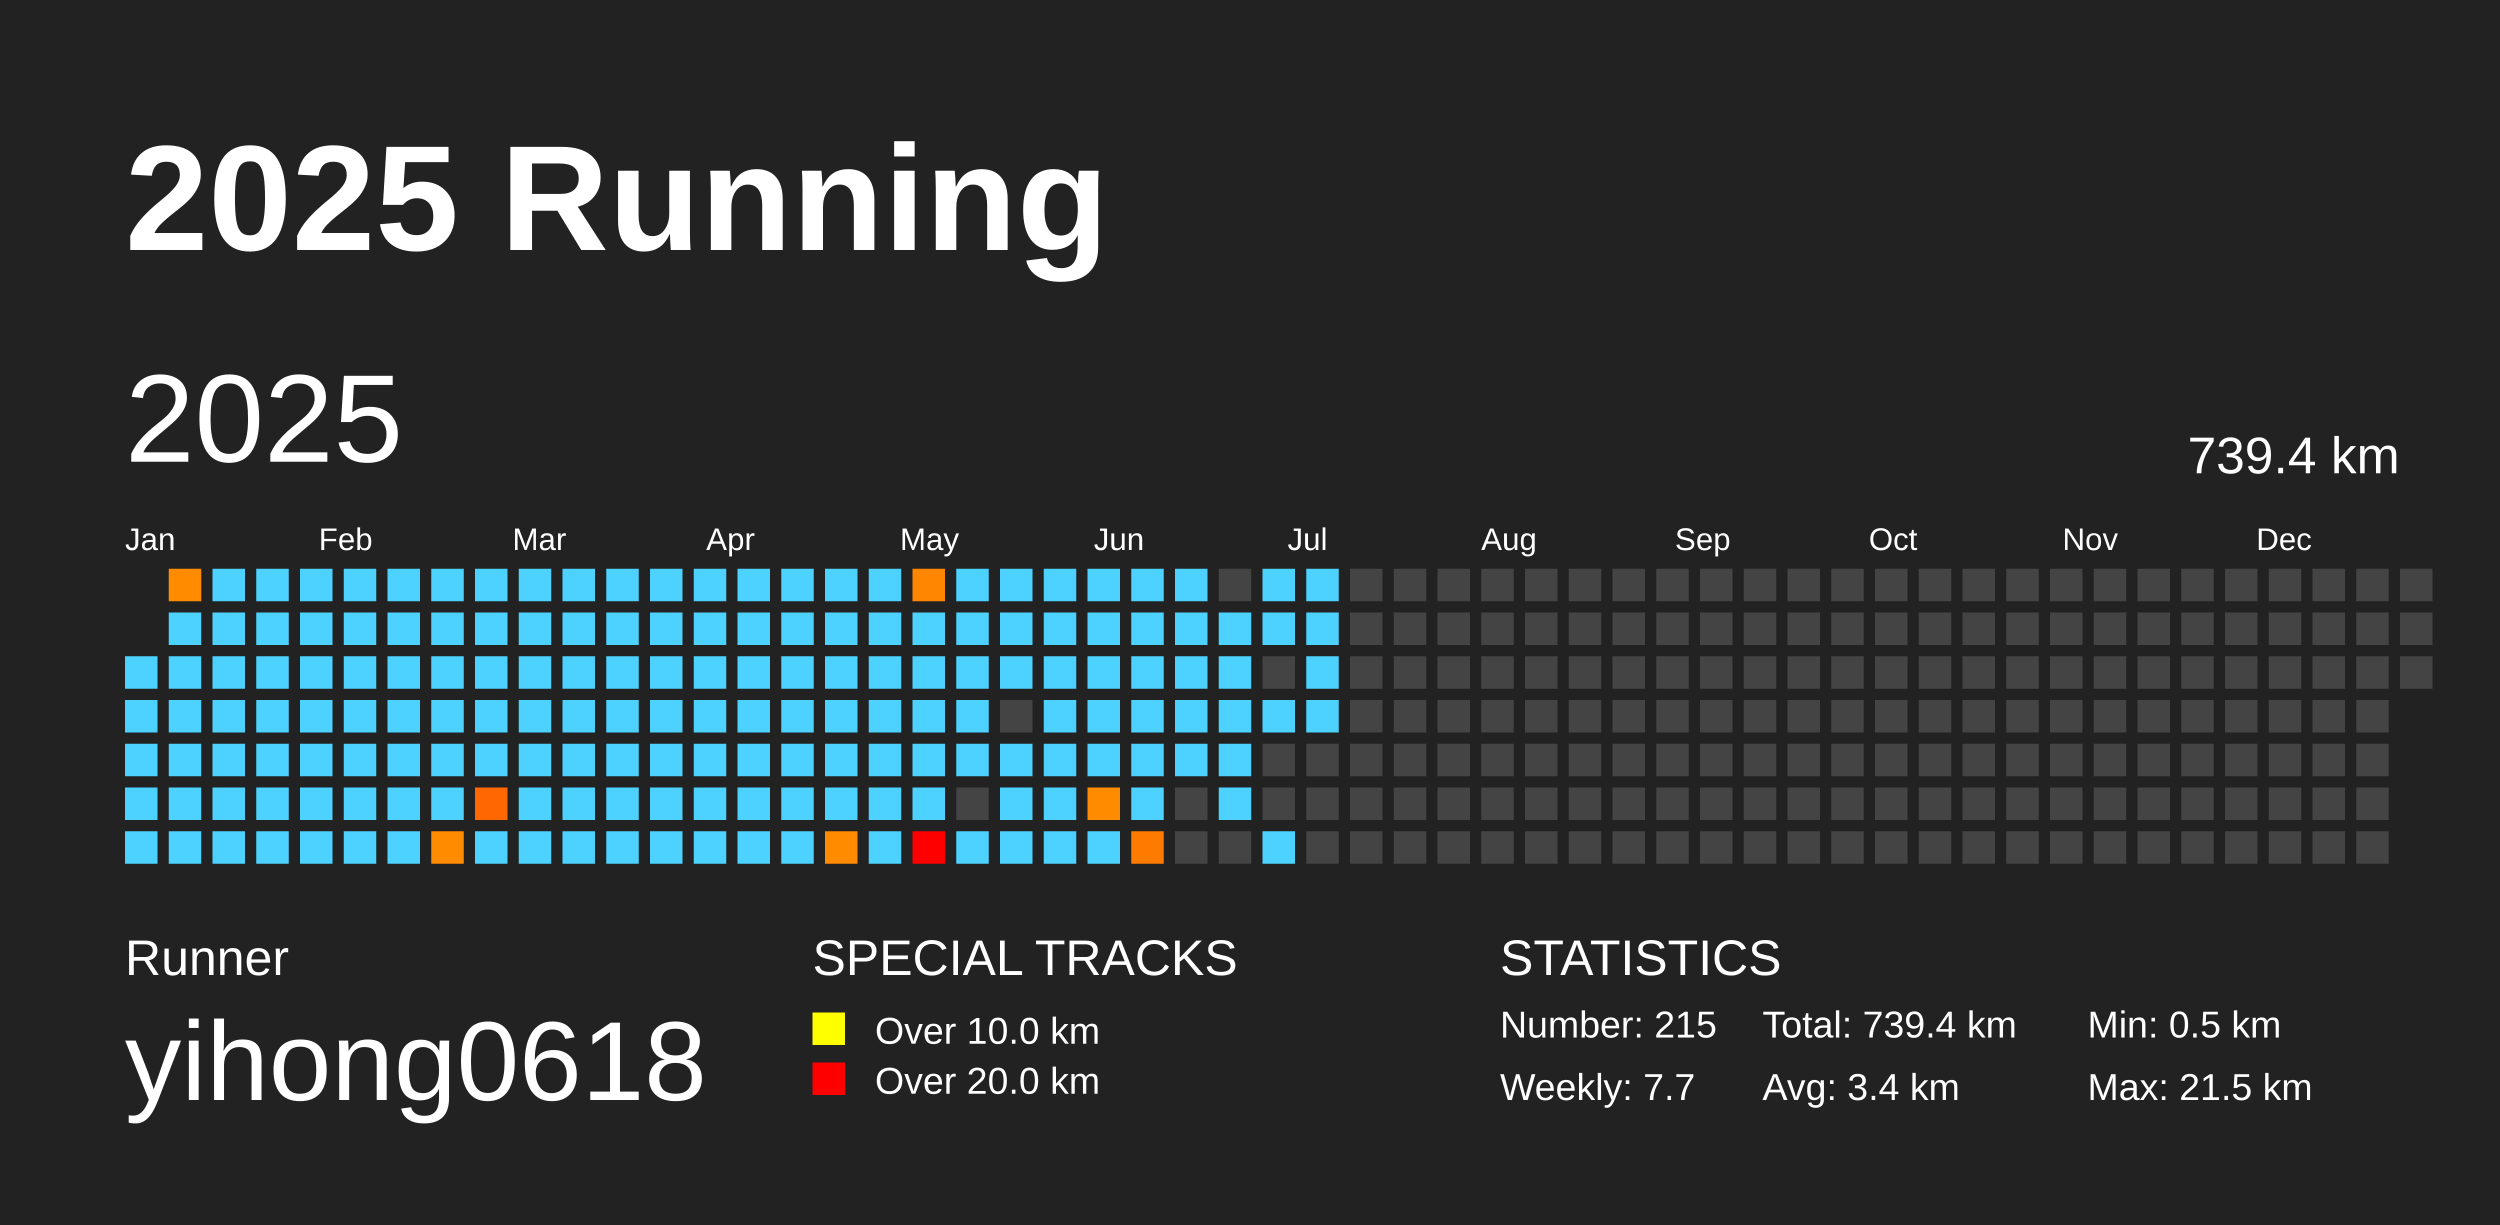
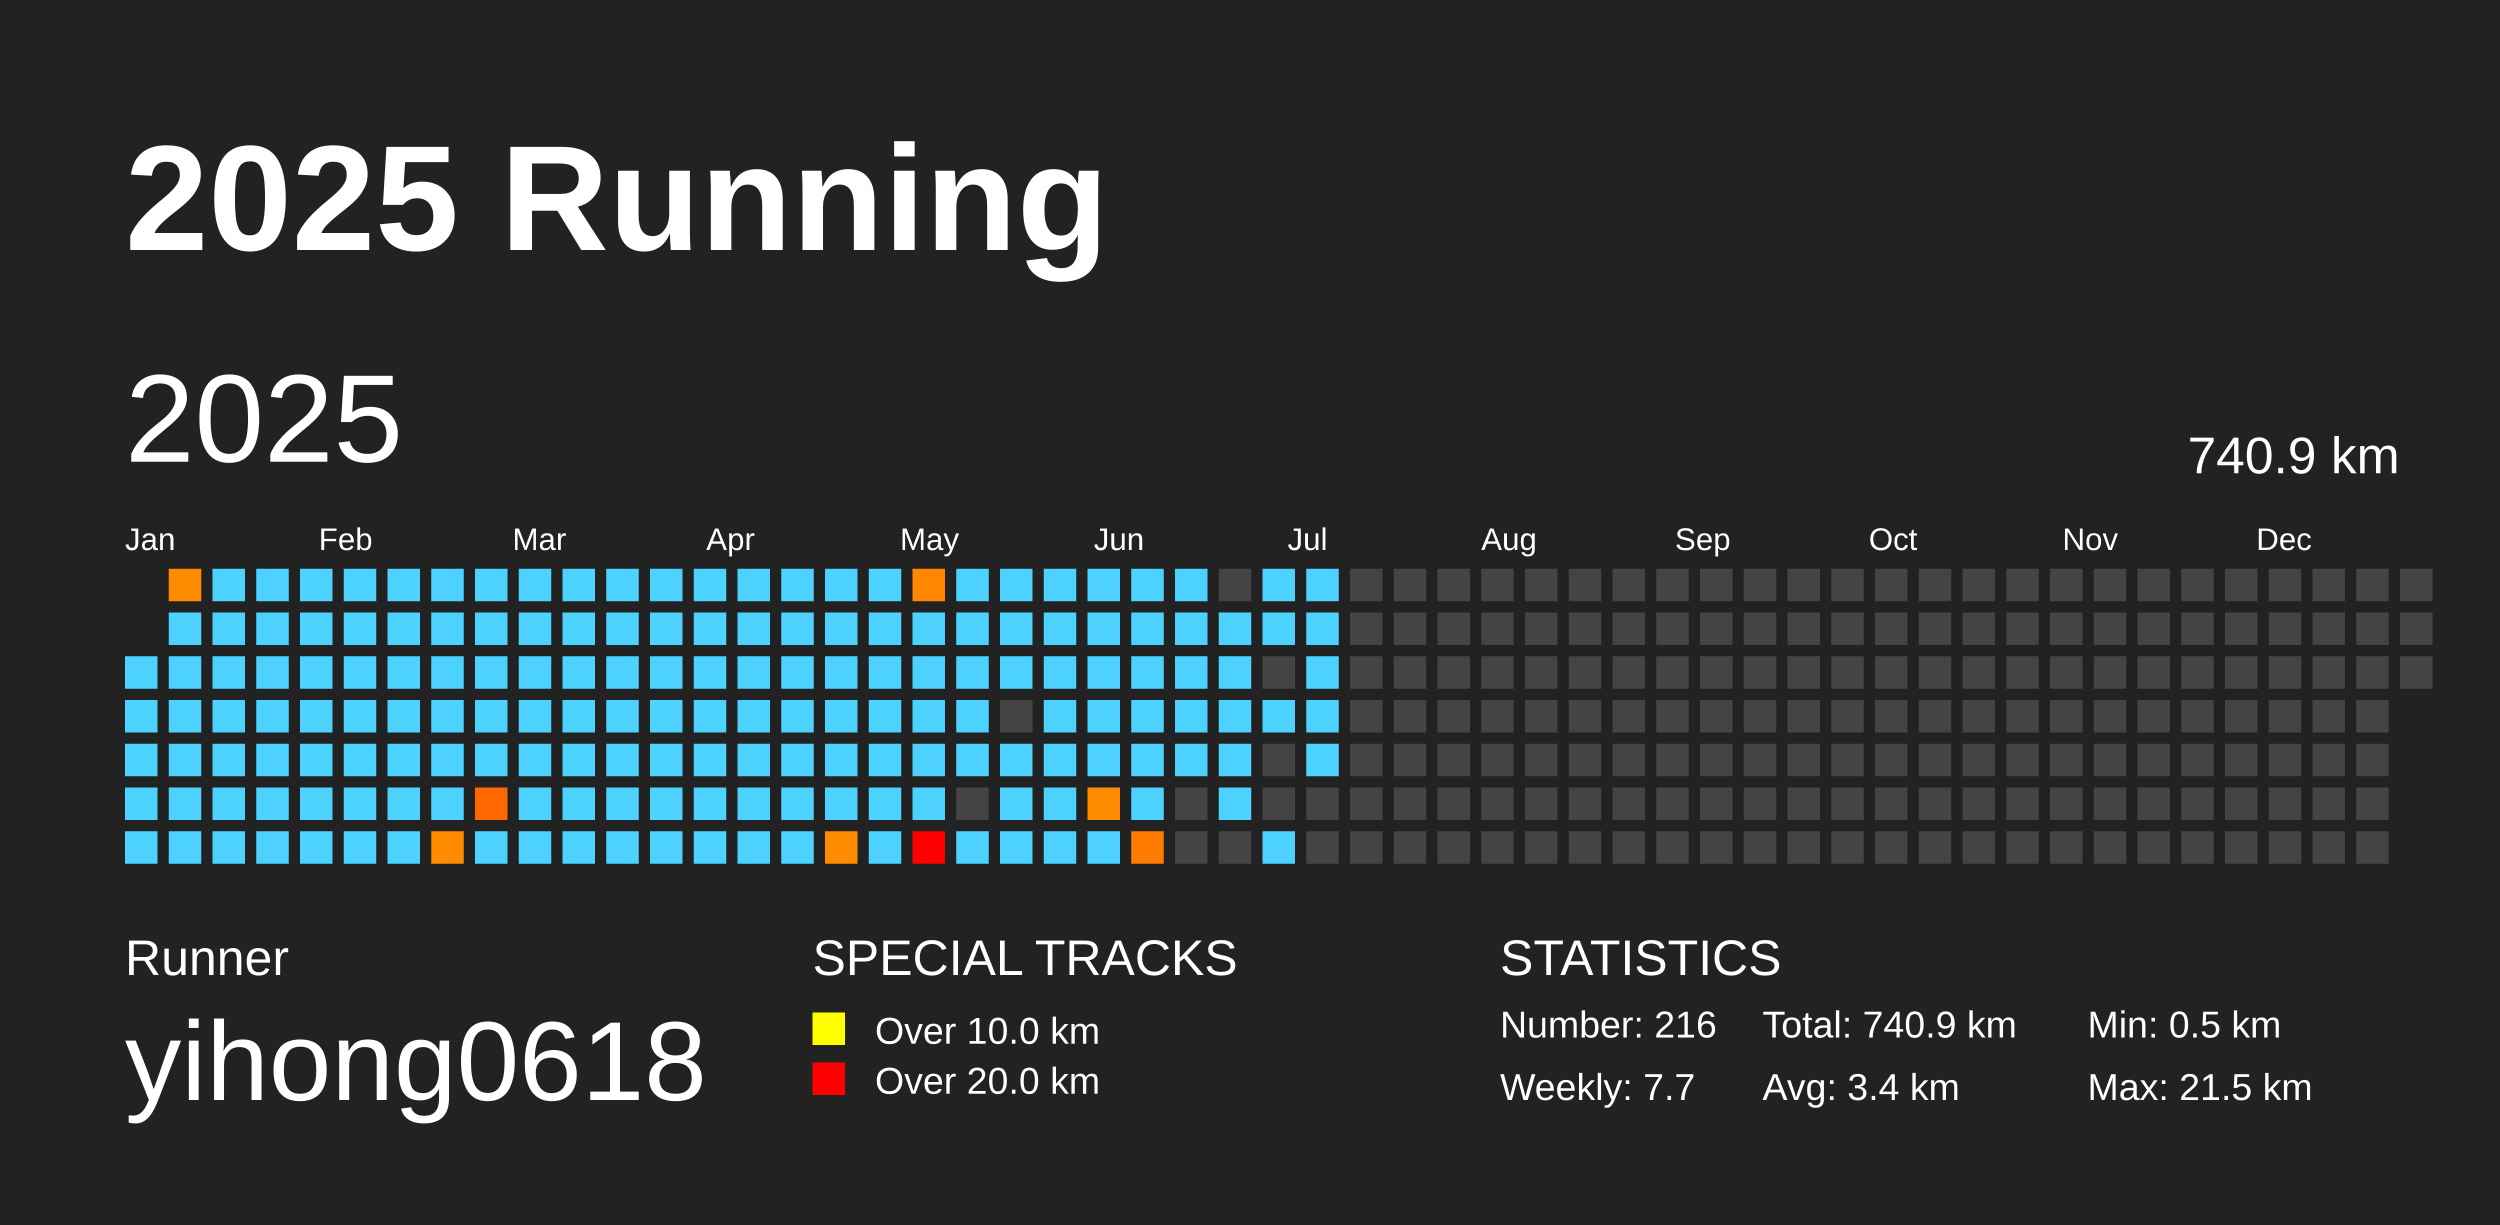
<svg xmlns="http://www.w3.org/2000/svg" baseProfile="full" height="98mm" version="1.1" viewBox="0,0,200,98" width="200mm">
  <defs />
  <rect fill="#222222" height="98" width="200" x="0" y="0" />
  <text fill="#FFFFFF" style="font-size:12px; font-family:Arial; font-weight:bold;" x="10" y="20">2025 Running</text>
  <text fill="#FFFFFF" style="font-size:4px; font-family:Arial" x="10" y="78">Runner</text>
  <text fill="#FFFFFF" style="font-size:9px; font-family:Arial" x="10" y="88">yihong0618</text>
  <text fill="#FFFFFF" style="font-size:4px; font-family:Arial" x="65" y="78">SPECIAL TRACKS</text>
  <rect fill="yellow" height="2.6" width="2.6" x="65" y="81" />
  <text fill="#FFFFFF" style="font-size:3px; font-family:Arial" x="70" y="83.5">Over 10.0 km</text>
  <rect fill="red" height="2.6" width="2.6" x="65" y="85" />
  <text fill="#FFFFFF" style="font-size:3px; font-family:Arial" x="70" y="87.5">Over 20.0 km</text>
  <text fill="#FFFFFF" style="font-size:4px; font-family:Arial" x="120" y="78">STATISTICS</text>
-   <text fill="#FFFFFF" style="font-size:3px; font-family:Arial" x="120" y="83">Number: 215</text>
+   <text fill="#FFFFFF" style="font-size:3px; font-family:Arial" x="120" y="83">Number: 216</text>
  <text fill="#FFFFFF" style="font-size:3px; font-family:Arial" x="120" y="88">Weekly: 7.7</text>
-   <text fill="#FFFFFF" style="font-size:3px; font-family:Arial" x="141" y="83">Total: 739.4 km</text>
+   <text fill="#FFFFFF" style="font-size:3px; font-family:Arial" x="141" y="83">Total: 740.9 km</text>
  <text fill="#FFFFFF" style="font-size:3px; font-family:Arial" x="141" y="88">Avg: 3.4 km</text>
  <text fill="#FFFFFF" style="font-size:3px; font-family:Arial" x="167" y="83">Min: 0.5 km</text>
  <text fill="#FFFFFF" style="font-size:3px; font-family:Arial" x="167" y="88">Max: 21.5 km</text>
  <text dominant-baseline="hanging" fill="#FFFFFF" style="font-size:10.0px; font-family:Arial;" x="10" y="30">2025</text>
-   <text dominant-baseline="hanging" fill="#FFFFFF" style="font-size:4.125px; font-family:Arial;" x="175" y="35">739.4 km</text>
+   <text dominant-baseline="hanging" fill="#FFFFFF" style="font-size:4.125px; font-family:Arial;" x="175" y="35">740.9 km</text>
  <text fill="#FFFFFF" style="font-size:2.5px; font-family:Arial" x="10.0" y="44">Jan</text>
  <text fill="#FFFFFF" style="font-size:2.5px; font-family:Arial" x="25.5" y="44">Feb</text>
  <text fill="#FFFFFF" style="font-size:2.5px; font-family:Arial" x="41.0" y="44">Mar</text>
  <text fill="#FFFFFF" style="font-size:2.5px; font-family:Arial" x="56.5" y="44">Apr</text>
  <text fill="#FFFFFF" style="font-size:2.5px; font-family:Arial" x="72.0" y="44">May</text>
  <text fill="#FFFFFF" style="font-size:2.5px; font-family:Arial" x="87.5" y="44">Jun</text>
  <text fill="#FFFFFF" style="font-size:2.5px; font-family:Arial" x="103.0" y="44">Jul</text>
  <text fill="#FFFFFF" style="font-size:2.5px; font-family:Arial" x="118.5" y="44">Aug</text>
  <text fill="#FFFFFF" style="font-size:2.5px; font-family:Arial" x="134.0" y="44">Sep</text>
  <text fill="#FFFFFF" style="font-size:2.5px; font-family:Arial" x="149.5" y="44">Oct</text>
  <text fill="#FFFFFF" style="font-size:2.5px; font-family:Arial" x="165.0" y="44">Nov</text>
  <text fill="#FFFFFF" style="font-size:2.5px; font-family:Arial" x="180.5" y="44">Dec</text>
  <rect fill="#4dd2ff" height="2.6" width="2.6" x="10.0" y="52.5" />
  <rect fill="#4dd2ff" height="2.6" width="2.6" x="10.0" y="56.0" />
  <rect fill="#4dd2ff" height="2.6" width="2.6" x="10.0" y="59.5" />
  <rect fill="#4dd2ff" height="2.6" width="2.6" x="10.0" y="63.0" />
  <rect fill="#4dd2ff" height="2.6" width="2.6" x="10.0" y="66.5" />
  <rect fill="#ff8c00" height="2.6" width="2.6" x="13.5" y="45.5" />
  <rect fill="#4dd2ff" height="2.6" width="2.6" x="13.5" y="49.0" />
  <rect fill="#4dd2ff" height="2.6" width="2.6" x="13.5" y="52.5" />
  <rect fill="#4dd2ff" height="2.6" width="2.6" x="13.5" y="56.0" />
  <rect fill="#4dd2ff" height="2.6" width="2.6" x="13.5" y="59.5" />
  <rect fill="#4dd2ff" height="2.6" width="2.6" x="13.5" y="63.0" />
  <rect fill="#4dd2ff" height="2.6" width="2.6" x="13.5" y="66.5" />
  <rect fill="#4dd2ff" height="2.6" width="2.6" x="17.0" y="45.5" />
  <rect fill="#4dd2ff" height="2.6" width="2.6" x="17.0" y="49.0" />
  <rect fill="#4dd2ff" height="2.6" width="2.6" x="17.0" y="52.5" />
  <rect fill="#4dd2ff" height="2.6" width="2.6" x="17.0" y="56.0" />
  <rect fill="#4dd2ff" height="2.6" width="2.6" x="17.0" y="59.5" />
  <rect fill="#4dd2ff" height="2.6" width="2.6" x="17.0" y="63.0" />
  <rect fill="#4dd2ff" height="2.6" width="2.6" x="17.0" y="66.5" />
  <rect fill="#4dd2ff" height="2.6" width="2.6" x="20.5" y="45.5" />
  <rect fill="#4dd2ff" height="2.6" width="2.6" x="20.5" y="49.0" />
  <rect fill="#4dd2ff" height="2.6" width="2.6" x="20.5" y="52.5" />
  <rect fill="#4dd2ff" height="2.6" width="2.6" x="20.5" y="56.0" />
  <rect fill="#4dd2ff" height="2.6" width="2.6" x="20.5" y="59.5" />
  <rect fill="#4dd2ff" height="2.6" width="2.6" x="20.5" y="63.0" />
  <rect fill="#4dd2ff" height="2.6" width="2.6" x="20.5" y="66.5" />
  <rect fill="#4dd2ff" height="2.6" width="2.6" x="24.0" y="45.5" />
  <rect fill="#4dd2ff" height="2.6" width="2.6" x="24.0" y="49.0" />
  <rect fill="#4dd2ff" height="2.6" width="2.6" x="24.0" y="52.5" />
  <rect fill="#4dd2ff" height="2.6" width="2.6" x="24.0" y="56.0" />
  <rect fill="#4dd2ff" height="2.6" width="2.6" x="24.0" y="59.5" />
  <rect fill="#4dd2ff" height="2.6" width="2.6" x="24.0" y="63.0" />
  <rect fill="#4dd2ff" height="2.6" width="2.6" x="24.0" y="66.5" />
  <rect fill="#4dd2ff" height="2.6" width="2.6" x="27.5" y="45.5" />
  <rect fill="#4dd2ff" height="2.6" width="2.6" x="27.5" y="49.0" />
  <rect fill="#4dd2ff" height="2.6" width="2.6" x="27.5" y="52.5" />
  <rect fill="#4dd2ff" height="2.6" width="2.6" x="27.5" y="56.0" />
  <rect fill="#4dd2ff" height="2.6" width="2.6" x="27.5" y="59.5" />
  <rect fill="#4dd2ff" height="2.6" width="2.6" x="27.5" y="63.0" />
  <rect fill="#4dd2ff" height="2.6" width="2.6" x="27.5" y="66.5" />
  <rect fill="#4dd2ff" height="2.6" width="2.6" x="31.0" y="45.5" />
  <rect fill="#4dd2ff" height="2.6" width="2.6" x="31.0" y="49.0" />
  <rect fill="#4dd2ff" height="2.6" width="2.6" x="31.0" y="52.5" />
  <rect fill="#4dd2ff" height="2.6" width="2.6" x="31.0" y="56.0" />
  <rect fill="#4dd2ff" height="2.6" width="2.6" x="31.0" y="59.5" />
  <rect fill="#4dd2ff" height="2.6" width="2.6" x="31.0" y="63.0" />
  <rect fill="#4dd2ff" height="2.6" width="2.6" x="31.0" y="66.5" />
  <rect fill="#4dd2ff" height="2.6" width="2.6" x="34.5" y="45.5" />
  <rect fill="#4dd2ff" height="2.6" width="2.6" x="34.5" y="49.0" />
  <rect fill="#4dd2ff" height="2.6" width="2.6" x="34.5" y="52.5" />
  <rect fill="#4dd2ff" height="2.6" width="2.6" x="34.5" y="56.0" />
  <rect fill="#4dd2ff" height="2.6" width="2.6" x="34.5" y="59.5" />
  <rect fill="#4dd2ff" height="2.6" width="2.6" x="34.5" y="63.0" />
  <rect fill="#ff8c00" height="2.6" width="2.6" x="34.5" y="66.5" />
  <rect fill="#4dd2ff" height="2.6" width="2.6" x="38.0" y="45.5" />
  <rect fill="#4dd2ff" height="2.6" width="2.6" x="38.0" y="49.0" />
  <rect fill="#4dd2ff" height="2.6" width="2.6" x="38.0" y="52.5" />
  <rect fill="#4dd2ff" height="2.6" width="2.6" x="38.0" y="56.0" />
  <rect fill="#4dd2ff" height="2.6" width="2.6" x="38.0" y="59.5" />
  <rect fill="#ff6700" height="2.6" width="2.6" x="38.0" y="63.0" />
  <rect fill="#4dd2ff" height="2.6" width="2.6" x="38.0" y="66.5" />
  <rect fill="#4dd2ff" height="2.6" width="2.6" x="41.5" y="45.5" />
  <rect fill="#4dd2ff" height="2.6" width="2.6" x="41.5" y="49.0" />
  <rect fill="#4dd2ff" height="2.6" width="2.6" x="41.5" y="52.5" />
  <rect fill="#4dd2ff" height="2.6" width="2.6" x="41.5" y="56.0" />
  <rect fill="#4dd2ff" height="2.6" width="2.6" x="41.5" y="59.5" />
  <rect fill="#4dd2ff" height="2.6" width="2.6" x="41.5" y="63.0" />
  <rect fill="#4dd2ff" height="2.6" width="2.6" x="41.5" y="66.5" />
  <rect fill="#4dd2ff" height="2.6" width="2.6" x="45.0" y="45.5" />
  <rect fill="#4dd2ff" height="2.6" width="2.6" x="45.0" y="49.0" />
  <rect fill="#4dd2ff" height="2.6" width="2.6" x="45.0" y="52.5" />
  <rect fill="#4dd2ff" height="2.6" width="2.6" x="45.0" y="56.0" />
  <rect fill="#4dd2ff" height="2.6" width="2.6" x="45.0" y="59.5" />
  <rect fill="#4dd2ff" height="2.6" width="2.6" x="45.0" y="63.0" />
  <rect fill="#4dd2ff" height="2.6" width="2.6" x="45.0" y="66.5" />
  <rect fill="#4dd2ff" height="2.6" width="2.6" x="48.5" y="45.5" />
  <rect fill="#4dd2ff" height="2.6" width="2.6" x="48.5" y="49.0" />
  <rect fill="#4dd2ff" height="2.6" width="2.6" x="48.5" y="52.5" />
  <rect fill="#4dd2ff" height="2.6" width="2.6" x="48.5" y="56.0" />
  <rect fill="#4dd2ff" height="2.6" width="2.6" x="48.5" y="59.5" />
  <rect fill="#4dd2ff" height="2.6" width="2.6" x="48.5" y="63.0" />
  <rect fill="#4dd2ff" height="2.6" width="2.6" x="48.5" y="66.5" />
  <rect fill="#4dd2ff" height="2.6" width="2.6" x="52.0" y="45.5" />
  <rect fill="#4dd2ff" height="2.6" width="2.6" x="52.0" y="49.0" />
  <rect fill="#4dd2ff" height="2.6" width="2.6" x="52.0" y="52.5" />
  <rect fill="#4dd2ff" height="2.6" width="2.6" x="52.0" y="56.0" />
  <rect fill="#4dd2ff" height="2.6" width="2.6" x="52.0" y="59.5" />
  <rect fill="#4dd2ff" height="2.6" width="2.6" x="52.0" y="63.0" />
  <rect fill="#4dd2ff" height="2.6" width="2.6" x="52.0" y="66.5" />
  <rect fill="#4dd2ff" height="2.6" width="2.6" x="55.5" y="45.5" />
  <rect fill="#4dd2ff" height="2.6" width="2.6" x="55.5" y="49.0" />
  <rect fill="#4dd2ff" height="2.6" width="2.6" x="55.5" y="52.5" />
  <rect fill="#4dd2ff" height="2.6" width="2.6" x="55.5" y="56.0" />
  <rect fill="#4dd2ff" height="2.6" width="2.6" x="55.5" y="59.5" />
  <rect fill="#4dd2ff" height="2.6" width="2.6" x="55.5" y="63.0" />
  <rect fill="#4dd2ff" height="2.6" width="2.6" x="55.5" y="66.5" />
  <rect fill="#4dd2ff" height="2.6" width="2.6" x="59.0" y="45.5" />
  <rect fill="#4dd2ff" height="2.6" width="2.6" x="59.0" y="49.0" />
  <rect fill="#4dd2ff" height="2.6" width="2.6" x="59.0" y="52.5" />
  <rect fill="#4dd2ff" height="2.6" width="2.6" x="59.0" y="56.0" />
  <rect fill="#4dd2ff" height="2.6" width="2.6" x="59.0" y="59.5" />
  <rect fill="#4dd2ff" height="2.6" width="2.6" x="59.0" y="63.0" />
  <rect fill="#4dd2ff" height="2.6" width="2.6" x="59.0" y="66.5" />
  <rect fill="#4dd2ff" height="2.6" width="2.6" x="62.5" y="45.5" />
  <rect fill="#4dd2ff" height="2.6" width="2.6" x="62.5" y="49.0" />
  <rect fill="#4dd2ff" height="2.6" width="2.6" x="62.5" y="52.5" />
  <rect fill="#4dd2ff" height="2.6" width="2.6" x="62.5" y="56.0" />
  <rect fill="#4dd2ff" height="2.6" width="2.6" x="62.5" y="59.5" />
  <rect fill="#4dd2ff" height="2.6" width="2.6" x="62.5" y="63.0" />
  <rect fill="#4dd2ff" height="2.6" width="2.6" x="62.5" y="66.5" />
  <rect fill="#4dd2ff" height="2.6" width="2.6" x="66.0" y="45.5" />
  <rect fill="#4dd2ff" height="2.6" width="2.6" x="66.0" y="49.0" />
  <rect fill="#4dd2ff" height="2.6" width="2.6" x="66.0" y="52.5" />
  <rect fill="#4dd2ff" height="2.6" width="2.6" x="66.0" y="56.0" />
  <rect fill="#4dd2ff" height="2.6" width="2.6" x="66.0" y="59.5" />
  <rect fill="#4dd2ff" height="2.6" width="2.6" x="66.0" y="63.0" />
  <rect fill="#ff8c00" height="2.6" width="2.6" x="66.0" y="66.5" />
  <rect fill="#4dd2ff" height="2.6" width="2.6" x="69.5" y="45.5" />
  <rect fill="#4dd2ff" height="2.6" width="2.6" x="69.5" y="49.0" />
  <rect fill="#4dd2ff" height="2.6" width="2.6" x="69.5" y="52.5" />
  <rect fill="#4dd2ff" height="2.6" width="2.6" x="69.5" y="56.0" />
  <rect fill="#4dd2ff" height="2.6" width="2.6" x="69.5" y="59.5" />
  <rect fill="#4dd2ff" height="2.6" width="2.6" x="69.5" y="63.0" />
  <rect fill="#4dd2ff" height="2.6" width="2.6" x="69.5" y="66.5" />
  <rect fill="#ff8600" height="2.6" width="2.6" x="73.0" y="45.5" />
  <rect fill="#4dd2ff" height="2.6" width="2.6" x="73.0" y="49.0" />
  <rect fill="#4dd2ff" height="2.6" width="2.6" x="73.0" y="52.5" />
  <rect fill="#4dd2ff" height="2.6" width="2.6" x="73.0" y="56.0" />
  <rect fill="#4dd2ff" height="2.6" width="2.6" x="73.0" y="59.5" />
  <rect fill="#4dd2ff" height="2.6" width="2.6" x="73.0" y="63.0" />
  <rect fill="red" height="2.6" width="2.6" x="73.0" y="66.5" />
  <rect fill="#4dd2ff" height="2.6" width="2.6" x="76.5" y="45.5" />
  <rect fill="#4dd2ff" height="2.6" width="2.6" x="76.5" y="49.0" />
  <rect fill="#4dd2ff" height="2.6" width="2.6" x="76.5" y="52.5" />
  <rect fill="#4dd2ff" height="2.6" width="2.6" x="76.5" y="56.0" />
  <rect fill="#4dd2ff" height="2.6" width="2.6" x="76.5" y="59.5" />
  <rect fill="#444444" height="2.6" width="2.6" x="76.5" y="63.0" />
  <rect fill="#4dd2ff" height="2.6" width="2.6" x="76.5" y="66.5" />
  <rect fill="#4dd2ff" height="2.6" width="2.6" x="80.0" y="45.5" />
  <rect fill="#4dd2ff" height="2.6" width="2.6" x="80.0" y="49.0" />
  <rect fill="#4dd2ff" height="2.6" width="2.6" x="80.0" y="52.5" />
  <rect fill="#444444" height="2.6" width="2.6" x="80.0" y="56.0" />
  <rect fill="#4dd2ff" height="2.6" width="2.6" x="80.0" y="59.5" />
  <rect fill="#4dd2ff" height="2.6" width="2.6" x="80.0" y="63.0" />
  <rect fill="#4dd2ff" height="2.6" width="2.6" x="80.0" y="66.5" />
  <rect fill="#4dd2ff" height="2.6" width="2.6" x="83.5" y="45.5" />
  <rect fill="#4dd2ff" height="2.6" width="2.6" x="83.5" y="49.0" />
  <rect fill="#4dd2ff" height="2.6" width="2.6" x="83.5" y="52.5" />
  <rect fill="#4dd2ff" height="2.6" width="2.6" x="83.5" y="56.0" />
  <rect fill="#4dd2ff" height="2.6" width="2.6" x="83.5" y="59.5" />
  <rect fill="#4dd2ff" height="2.6" width="2.6" x="83.5" y="63.0" />
  <rect fill="#4dd2ff" height="2.6" width="2.6" x="83.5" y="66.5" />
  <rect fill="#4dd2ff" height="2.6" width="2.6" x="87.0" y="45.5" />
  <rect fill="#4dd2ff" height="2.6" width="2.6" x="87.0" y="49.0" />
  <rect fill="#4dd2ff" height="2.6" width="2.6" x="87.0" y="52.5" />
  <rect fill="#4dd2ff" height="2.6" width="2.6" x="87.0" y="56.0" />
  <rect fill="#4dd2ff" height="2.6" width="2.6" x="87.0" y="59.5" />
  <rect fill="#ff8c00" height="2.6" width="2.6" x="87.0" y="63.0" />
  <rect fill="#4dd2ff" height="2.6" width="2.6" x="87.0" y="66.5" />
  <rect fill="#4dd2ff" height="2.6" width="2.6" x="90.5" y="45.5" />
  <rect fill="#4dd2ff" height="2.6" width="2.6" x="90.5" y="49.0" />
  <rect fill="#4dd2ff" height="2.6" width="2.6" x="90.5" y="52.5" />
  <rect fill="#4dd2ff" height="2.6" width="2.6" x="90.5" y="56.0" />
  <rect fill="#4dd2ff" height="2.6" width="2.6" x="90.5" y="59.5" />
  <rect fill="#4dd2ff" height="2.6" width="2.6" x="90.5" y="63.0" />
  <rect fill="#ff7b00" height="2.6" width="2.6" x="90.5" y="66.5" />
  <rect fill="#4dd2ff" height="2.6" width="2.6" x="94.0" y="45.5" />
  <rect fill="#4dd2ff" height="2.6" width="2.6" x="94.0" y="49.0" />
  <rect fill="#4dd2ff" height="2.6" width="2.6" x="94.0" y="52.5" />
  <rect fill="#4dd2ff" height="2.6" width="2.6" x="94.0" y="56.0" />
  <rect fill="#4dd2ff" height="2.6" width="2.6" x="94.0" y="59.5" />
  <rect fill="#444444" height="2.6" width="2.6" x="94.0" y="63.0" />
  <rect fill="#444444" height="2.6" width="2.6" x="94.0" y="66.5" />
  <rect fill="#444444" height="2.6" width="2.6" x="97.5" y="45.5" />
  <rect fill="#4dd2ff" height="2.6" width="2.6" x="97.5" y="49.0" />
  <rect fill="#4dd2ff" height="2.6" width="2.6" x="97.5" y="52.5" />
  <rect fill="#4dd2ff" height="2.6" width="2.6" x="97.5" y="56.0" />
  <rect fill="#4dd2ff" height="2.6" width="2.6" x="97.5" y="59.5" />
  <rect fill="#4dd2ff" height="2.6" width="2.6" x="97.5" y="63.0" />
  <rect fill="#444444" height="2.6" width="2.6" x="97.5" y="66.5" />
  <rect fill="#4dd2ff" height="2.6" width="2.6" x="101.0" y="45.5" />
  <rect fill="#4dd2ff" height="2.6" width="2.6" x="101.0" y="49.0" />
  <rect fill="#444444" height="2.6" width="2.6" x="101.0" y="52.5" />
  <rect fill="#4dd2ff" height="2.6" width="2.6" x="101.0" y="56.0" />
  <rect fill="#444444" height="2.6" width="2.6" x="101.0" y="59.5" />
  <rect fill="#444444" height="2.6" width="2.6" x="101.0" y="63.0" />
  <rect fill="#4dd2ff" height="2.6" width="2.6" x="101.0" y="66.5" />
  <rect fill="#4dd2ff" height="2.6" width="2.6" x="104.5" y="45.5" />
  <rect fill="#4dd2ff" height="2.6" width="2.6" x="104.5" y="49.0" />
  <rect fill="#4dd2ff" height="2.6" width="2.6" x="104.5" y="52.5" />
  <rect fill="#4dd2ff" height="2.6" width="2.6" x="104.5" y="56.0" />
-   <rect fill="#444444" height="2.6" width="2.6" x="104.5" y="59.5" />
+   <rect fill="#4dd2ff" height="2.6" width="2.6" x="104.5" y="59.5" />
  <rect fill="#444444" height="2.6" width="2.6" x="104.5" y="63.0" />
  <rect fill="#444444" height="2.6" width="2.6" x="104.5" y="66.5" />
  <rect fill="#444444" height="2.6" width="2.6" x="108.0" y="45.5" />
  <rect fill="#444444" height="2.6" width="2.6" x="108.0" y="49.0" />
  <rect fill="#444444" height="2.6" width="2.6" x="108.0" y="52.5" />
  <rect fill="#444444" height="2.6" width="2.6" x="108.0" y="56.0" />
  <rect fill="#444444" height="2.6" width="2.6" x="108.0" y="59.5" />
  <rect fill="#444444" height="2.6" width="2.6" x="108.0" y="63.0" />
  <rect fill="#444444" height="2.6" width="2.6" x="108.0" y="66.5" />
  <rect fill="#444444" height="2.6" width="2.6" x="111.5" y="45.5" />
  <rect fill="#444444" height="2.6" width="2.6" x="111.5" y="49.0" />
  <rect fill="#444444" height="2.6" width="2.6" x="111.5" y="52.5" />
  <rect fill="#444444" height="2.6" width="2.6" x="111.5" y="56.0" />
  <rect fill="#444444" height="2.6" width="2.6" x="111.5" y="59.5" />
  <rect fill="#444444" height="2.6" width="2.6" x="111.5" y="63.0" />
  <rect fill="#444444" height="2.6" width="2.6" x="111.5" y="66.5" />
  <rect fill="#444444" height="2.6" width="2.6" x="115.0" y="45.5" />
  <rect fill="#444444" height="2.6" width="2.6" x="115.0" y="49.0" />
  <rect fill="#444444" height="2.6" width="2.6" x="115.0" y="52.5" />
  <rect fill="#444444" height="2.6" width="2.6" x="115.0" y="56.0" />
  <rect fill="#444444" height="2.6" width="2.6" x="115.0" y="59.5" />
  <rect fill="#444444" height="2.6" width="2.6" x="115.0" y="63.0" />
  <rect fill="#444444" height="2.6" width="2.6" x="115.0" y="66.5" />
  <rect fill="#444444" height="2.6" width="2.6" x="118.5" y="45.5" />
  <rect fill="#444444" height="2.6" width="2.6" x="118.5" y="49.0" />
  <rect fill="#444444" height="2.6" width="2.6" x="118.5" y="52.5" />
  <rect fill="#444444" height="2.6" width="2.6" x="118.5" y="56.0" />
  <rect fill="#444444" height="2.6" width="2.6" x="118.5" y="59.5" />
  <rect fill="#444444" height="2.6" width="2.6" x="118.5" y="63.0" />
  <rect fill="#444444" height="2.6" width="2.6" x="118.5" y="66.5" />
  <rect fill="#444444" height="2.6" width="2.6" x="122.0" y="45.5" />
  <rect fill="#444444" height="2.6" width="2.6" x="122.0" y="49.0" />
  <rect fill="#444444" height="2.6" width="2.6" x="122.0" y="52.5" />
  <rect fill="#444444" height="2.6" width="2.6" x="122.0" y="56.0" />
  <rect fill="#444444" height="2.6" width="2.6" x="122.0" y="59.5" />
  <rect fill="#444444" height="2.6" width="2.6" x="122.0" y="63.0" />
  <rect fill="#444444" height="2.6" width="2.6" x="122.0" y="66.5" />
  <rect fill="#444444" height="2.6" width="2.6" x="125.5" y="45.5" />
  <rect fill="#444444" height="2.6" width="2.6" x="125.5" y="49.0" />
  <rect fill="#444444" height="2.6" width="2.6" x="125.5" y="52.5" />
  <rect fill="#444444" height="2.6" width="2.6" x="125.5" y="56.0" />
  <rect fill="#444444" height="2.6" width="2.6" x="125.5" y="59.5" />
  <rect fill="#444444" height="2.6" width="2.6" x="125.5" y="63.0" />
  <rect fill="#444444" height="2.6" width="2.6" x="125.5" y="66.5" />
  <rect fill="#444444" height="2.6" width="2.6" x="129.0" y="45.5" />
  <rect fill="#444444" height="2.6" width="2.6" x="129.0" y="49.0" />
  <rect fill="#444444" height="2.6" width="2.6" x="129.0" y="52.5" />
  <rect fill="#444444" height="2.6" width="2.6" x="129.0" y="56.0" />
  <rect fill="#444444" height="2.6" width="2.6" x="129.0" y="59.5" />
  <rect fill="#444444" height="2.6" width="2.6" x="129.0" y="63.0" />
  <rect fill="#444444" height="2.6" width="2.6" x="129.0" y="66.5" />
  <rect fill="#444444" height="2.6" width="2.6" x="132.5" y="45.5" />
  <rect fill="#444444" height="2.6" width="2.6" x="132.5" y="49.0" />
  <rect fill="#444444" height="2.6" width="2.6" x="132.5" y="52.5" />
  <rect fill="#444444" height="2.6" width="2.6" x="132.5" y="56.0" />
  <rect fill="#444444" height="2.6" width="2.6" x="132.5" y="59.5" />
  <rect fill="#444444" height="2.6" width="2.6" x="132.5" y="63.0" />
  <rect fill="#444444" height="2.6" width="2.6" x="132.5" y="66.5" />
  <rect fill="#444444" height="2.6" width="2.6" x="136.0" y="45.5" />
  <rect fill="#444444" height="2.6" width="2.6" x="136.0" y="49.0" />
  <rect fill="#444444" height="2.6" width="2.6" x="136.0" y="52.5" />
  <rect fill="#444444" height="2.6" width="2.6" x="136.0" y="56.0" />
  <rect fill="#444444" height="2.6" width="2.6" x="136.0" y="59.5" />
  <rect fill="#444444" height="2.6" width="2.6" x="136.0" y="63.0" />
  <rect fill="#444444" height="2.6" width="2.6" x="136.0" y="66.5" />
  <rect fill="#444444" height="2.6" width="2.6" x="139.5" y="45.5" />
  <rect fill="#444444" height="2.6" width="2.6" x="139.5" y="49.0" />
  <rect fill="#444444" height="2.6" width="2.6" x="139.5" y="52.5" />
  <rect fill="#444444" height="2.6" width="2.6" x="139.5" y="56.0" />
  <rect fill="#444444" height="2.6" width="2.6" x="139.5" y="59.5" />
  <rect fill="#444444" height="2.6" width="2.6" x="139.5" y="63.0" />
  <rect fill="#444444" height="2.6" width="2.6" x="139.5" y="66.5" />
  <rect fill="#444444" height="2.6" width="2.6" x="143.0" y="45.5" />
  <rect fill="#444444" height="2.6" width="2.6" x="143.0" y="49.0" />
  <rect fill="#444444" height="2.6" width="2.6" x="143.0" y="52.5" />
  <rect fill="#444444" height="2.6" width="2.6" x="143.0" y="56.0" />
  <rect fill="#444444" height="2.6" width="2.6" x="143.0" y="59.5" />
  <rect fill="#444444" height="2.6" width="2.6" x="143.0" y="63.0" />
  <rect fill="#444444" height="2.6" width="2.6" x="143.0" y="66.5" />
  <rect fill="#444444" height="2.6" width="2.6" x="146.5" y="45.5" />
  <rect fill="#444444" height="2.6" width="2.6" x="146.5" y="49.0" />
  <rect fill="#444444" height="2.6" width="2.6" x="146.5" y="52.5" />
  <rect fill="#444444" height="2.6" width="2.6" x="146.5" y="56.0" />
  <rect fill="#444444" height="2.6" width="2.6" x="146.5" y="59.5" />
  <rect fill="#444444" height="2.6" width="2.6" x="146.5" y="63.0" />
  <rect fill="#444444" height="2.6" width="2.6" x="146.5" y="66.5" />
  <rect fill="#444444" height="2.6" width="2.6" x="150.0" y="45.5" />
  <rect fill="#444444" height="2.6" width="2.6" x="150.0" y="49.0" />
  <rect fill="#444444" height="2.6" width="2.6" x="150.0" y="52.5" />
  <rect fill="#444444" height="2.6" width="2.6" x="150.0" y="56.0" />
  <rect fill="#444444" height="2.6" width="2.6" x="150.0" y="59.5" />
  <rect fill="#444444" height="2.6" width="2.6" x="150.0" y="63.0" />
  <rect fill="#444444" height="2.6" width="2.6" x="150.0" y="66.5" />
  <rect fill="#444444" height="2.6" width="2.6" x="153.5" y="45.5" />
  <rect fill="#444444" height="2.6" width="2.6" x="153.5" y="49.0" />
  <rect fill="#444444" height="2.6" width="2.6" x="153.5" y="52.5" />
  <rect fill="#444444" height="2.6" width="2.6" x="153.5" y="56.0" />
  <rect fill="#444444" height="2.6" width="2.6" x="153.5" y="59.5" />
  <rect fill="#444444" height="2.6" width="2.6" x="153.5" y="63.0" />
  <rect fill="#444444" height="2.6" width="2.6" x="153.5" y="66.5" />
  <rect fill="#444444" height="2.6" width="2.6" x="157.0" y="45.5" />
  <rect fill="#444444" height="2.6" width="2.6" x="157.0" y="49.0" />
  <rect fill="#444444" height="2.6" width="2.6" x="157.0" y="52.5" />
  <rect fill="#444444" height="2.6" width="2.6" x="157.0" y="56.0" />
  <rect fill="#444444" height="2.6" width="2.6" x="157.0" y="59.5" />
  <rect fill="#444444" height="2.6" width="2.6" x="157.0" y="63.0" />
  <rect fill="#444444" height="2.6" width="2.6" x="157.0" y="66.5" />
  <rect fill="#444444" height="2.6" width="2.6" x="160.5" y="45.5" />
  <rect fill="#444444" height="2.6" width="2.6" x="160.5" y="49.0" />
  <rect fill="#444444" height="2.6" width="2.6" x="160.5" y="52.5" />
  <rect fill="#444444" height="2.6" width="2.6" x="160.5" y="56.0" />
  <rect fill="#444444" height="2.6" width="2.6" x="160.5" y="59.5" />
  <rect fill="#444444" height="2.6" width="2.6" x="160.5" y="63.0" />
  <rect fill="#444444" height="2.6" width="2.6" x="160.5" y="66.5" />
  <rect fill="#444444" height="2.6" width="2.6" x="164.0" y="45.5" />
  <rect fill="#444444" height="2.6" width="2.6" x="164.0" y="49.0" />
  <rect fill="#444444" height="2.6" width="2.6" x="164.0" y="52.5" />
  <rect fill="#444444" height="2.6" width="2.6" x="164.0" y="56.0" />
  <rect fill="#444444" height="2.6" width="2.6" x="164.0" y="59.5" />
  <rect fill="#444444" height="2.6" width="2.6" x="164.0" y="63.0" />
  <rect fill="#444444" height="2.6" width="2.6" x="164.0" y="66.5" />
  <rect fill="#444444" height="2.6" width="2.6" x="167.5" y="45.5" />
  <rect fill="#444444" height="2.6" width="2.6" x="167.5" y="49.0" />
  <rect fill="#444444" height="2.6" width="2.6" x="167.5" y="52.5" />
  <rect fill="#444444" height="2.6" width="2.6" x="167.5" y="56.0" />
  <rect fill="#444444" height="2.6" width="2.6" x="167.5" y="59.5" />
  <rect fill="#444444" height="2.6" width="2.6" x="167.5" y="63.0" />
  <rect fill="#444444" height="2.6" width="2.6" x="167.5" y="66.5" />
  <rect fill="#444444" height="2.6" width="2.6" x="171.0" y="45.5" />
  <rect fill="#444444" height="2.6" width="2.6" x="171.0" y="49.0" />
  <rect fill="#444444" height="2.6" width="2.6" x="171.0" y="52.5" />
  <rect fill="#444444" height="2.6" width="2.6" x="171.0" y="56.0" />
  <rect fill="#444444" height="2.6" width="2.6" x="171.0" y="59.5" />
  <rect fill="#444444" height="2.6" width="2.6" x="171.0" y="63.0" />
  <rect fill="#444444" height="2.6" width="2.6" x="171.0" y="66.5" />
  <rect fill="#444444" height="2.6" width="2.6" x="174.5" y="45.5" />
  <rect fill="#444444" height="2.6" width="2.6" x="174.5" y="49.0" />
  <rect fill="#444444" height="2.6" width="2.6" x="174.5" y="52.5" />
  <rect fill="#444444" height="2.6" width="2.6" x="174.5" y="56.0" />
  <rect fill="#444444" height="2.6" width="2.6" x="174.5" y="59.5" />
  <rect fill="#444444" height="2.6" width="2.6" x="174.5" y="63.0" />
  <rect fill="#444444" height="2.6" width="2.6" x="174.5" y="66.5" />
  <rect fill="#444444" height="2.6" width="2.6" x="178.0" y="45.5" />
  <rect fill="#444444" height="2.6" width="2.6" x="178.0" y="49.0" />
  <rect fill="#444444" height="2.6" width="2.6" x="178.0" y="52.5" />
  <rect fill="#444444" height="2.6" width="2.6" x="178.0" y="56.0" />
  <rect fill="#444444" height="2.6" width="2.6" x="178.0" y="59.5" />
  <rect fill="#444444" height="2.6" width="2.6" x="178.0" y="63.0" />
  <rect fill="#444444" height="2.6" width="2.6" x="178.0" y="66.5" />
  <rect fill="#444444" height="2.6" width="2.6" x="181.5" y="45.5" />
  <rect fill="#444444" height="2.6" width="2.6" x="181.5" y="49.0" />
  <rect fill="#444444" height="2.6" width="2.6" x="181.5" y="52.5" />
  <rect fill="#444444" height="2.6" width="2.6" x="181.5" y="56.0" />
  <rect fill="#444444" height="2.6" width="2.6" x="181.5" y="59.5" />
  <rect fill="#444444" height="2.6" width="2.6" x="181.5" y="63.0" />
  <rect fill="#444444" height="2.6" width="2.6" x="181.5" y="66.5" />
  <rect fill="#444444" height="2.6" width="2.6" x="185.0" y="45.5" />
  <rect fill="#444444" height="2.6" width="2.6" x="185.0" y="49.0" />
  <rect fill="#444444" height="2.6" width="2.6" x="185.0" y="52.5" />
  <rect fill="#444444" height="2.6" width="2.6" x="185.0" y="56.0" />
  <rect fill="#444444" height="2.6" width="2.6" x="185.0" y="59.5" />
  <rect fill="#444444" height="2.6" width="2.6" x="185.0" y="63.0" />
  <rect fill="#444444" height="2.6" width="2.6" x="185.0" y="66.5" />
  <rect fill="#444444" height="2.6" width="2.6" x="188.5" y="45.5" />
  <rect fill="#444444" height="2.6" width="2.6" x="188.5" y="49.0" />
  <rect fill="#444444" height="2.6" width="2.6" x="188.5" y="52.5" />
  <rect fill="#444444" height="2.6" width="2.6" x="188.5" y="56.0" />
  <rect fill="#444444" height="2.6" width="2.6" x="188.5" y="59.5" />
  <rect fill="#444444" height="2.6" width="2.6" x="188.5" y="63.0" />
  <rect fill="#444444" height="2.6" width="2.6" x="188.5" y="66.5" />
  <rect fill="#444444" height="2.6" width="2.6" x="192.0" y="45.5" />
  <rect fill="#444444" height="2.6" width="2.6" x="192.0" y="49.0" />
  <rect fill="#444444" height="2.6" width="2.6" x="192.0" y="52.5" />
</svg>
